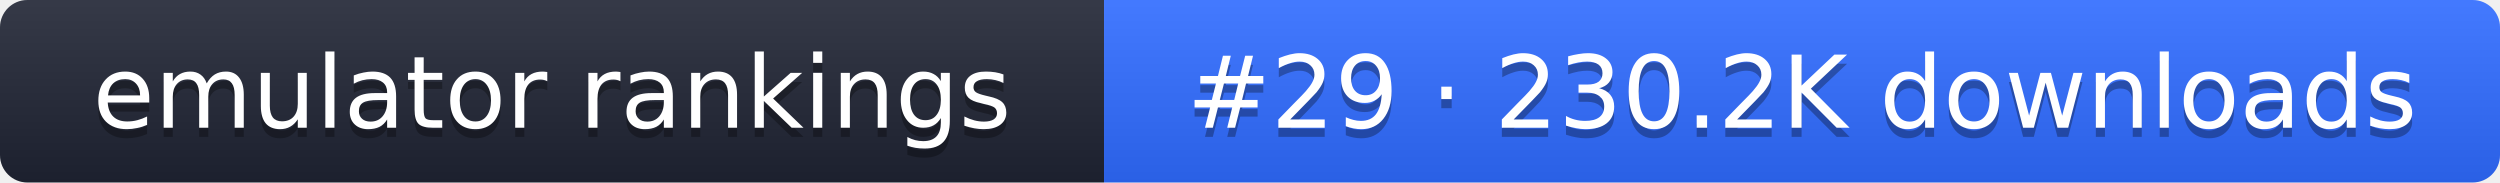
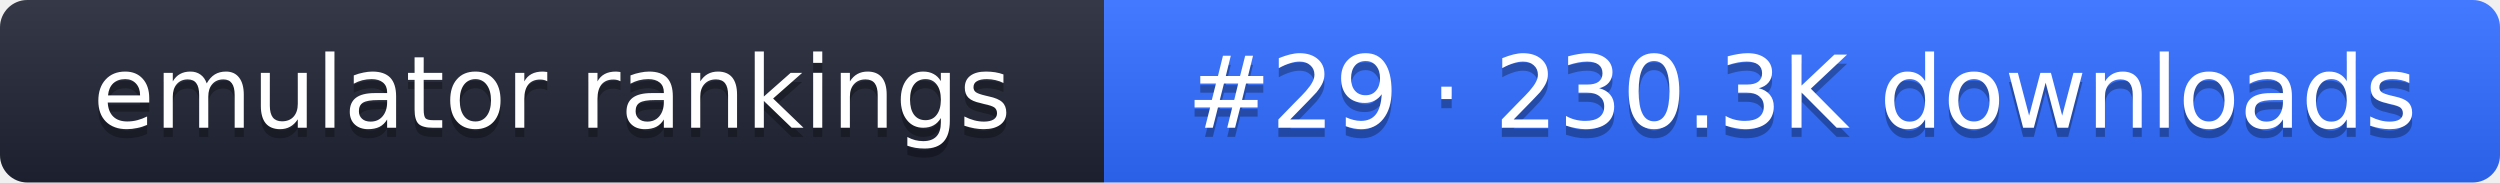
- <svg xmlns="http://www.w3.org/2000/svg" width="274" height="20" role="img" aria-label="emulator rankings: #29 · 230.2K downloads">
+ <svg xmlns="http://www.w3.org/2000/svg" width="274" height="20" role="img" aria-label="emulator rankings: #29 · 230.3K downloads">
  <linearGradient id="g" x2="0" y2="100%">
    <stop offset="0" stop-color="#fff" stop-opacity=".1" />
    <stop offset="1" stop-opacity=".1" />
  </linearGradient>
  <clipPath id="r">
    <rect width="274" height="20" rx="3" fill="#fff" />
  </clipPath>
  <g clip-path="url(#r)">
    <rect width="121" height="20" fill="#1f2433" />
    <rect x="121" width="153" height="20" fill="#2f6bff" />
    <rect width="274" height="20" fill="url(#g)" />
  </g>
  <g fill="#fff" text-anchor="middle" font-family="Verdana,DejaVu Sans,sans-serif" font-size="11">
    <text x="60.5" y="15" fill="#010101" fill-opacity=".3">emulator rankings</text>
    <text x="60.5" y="14">emulator rankings</text>
-     <text x="197.5" y="15" fill="#010101" fill-opacity=".3">#29 · 230.2K downloads</text>
-     <text x="197.5" y="14">#29 · 230.2K downloads</text>
+     <text x="197.5" y="15" fill="#010101" fill-opacity=".3">#29 · 230.3K downloads</text>
+     <text x="197.5" y="14">#29 · 230.3K downloads</text>
  </g>
</svg>
